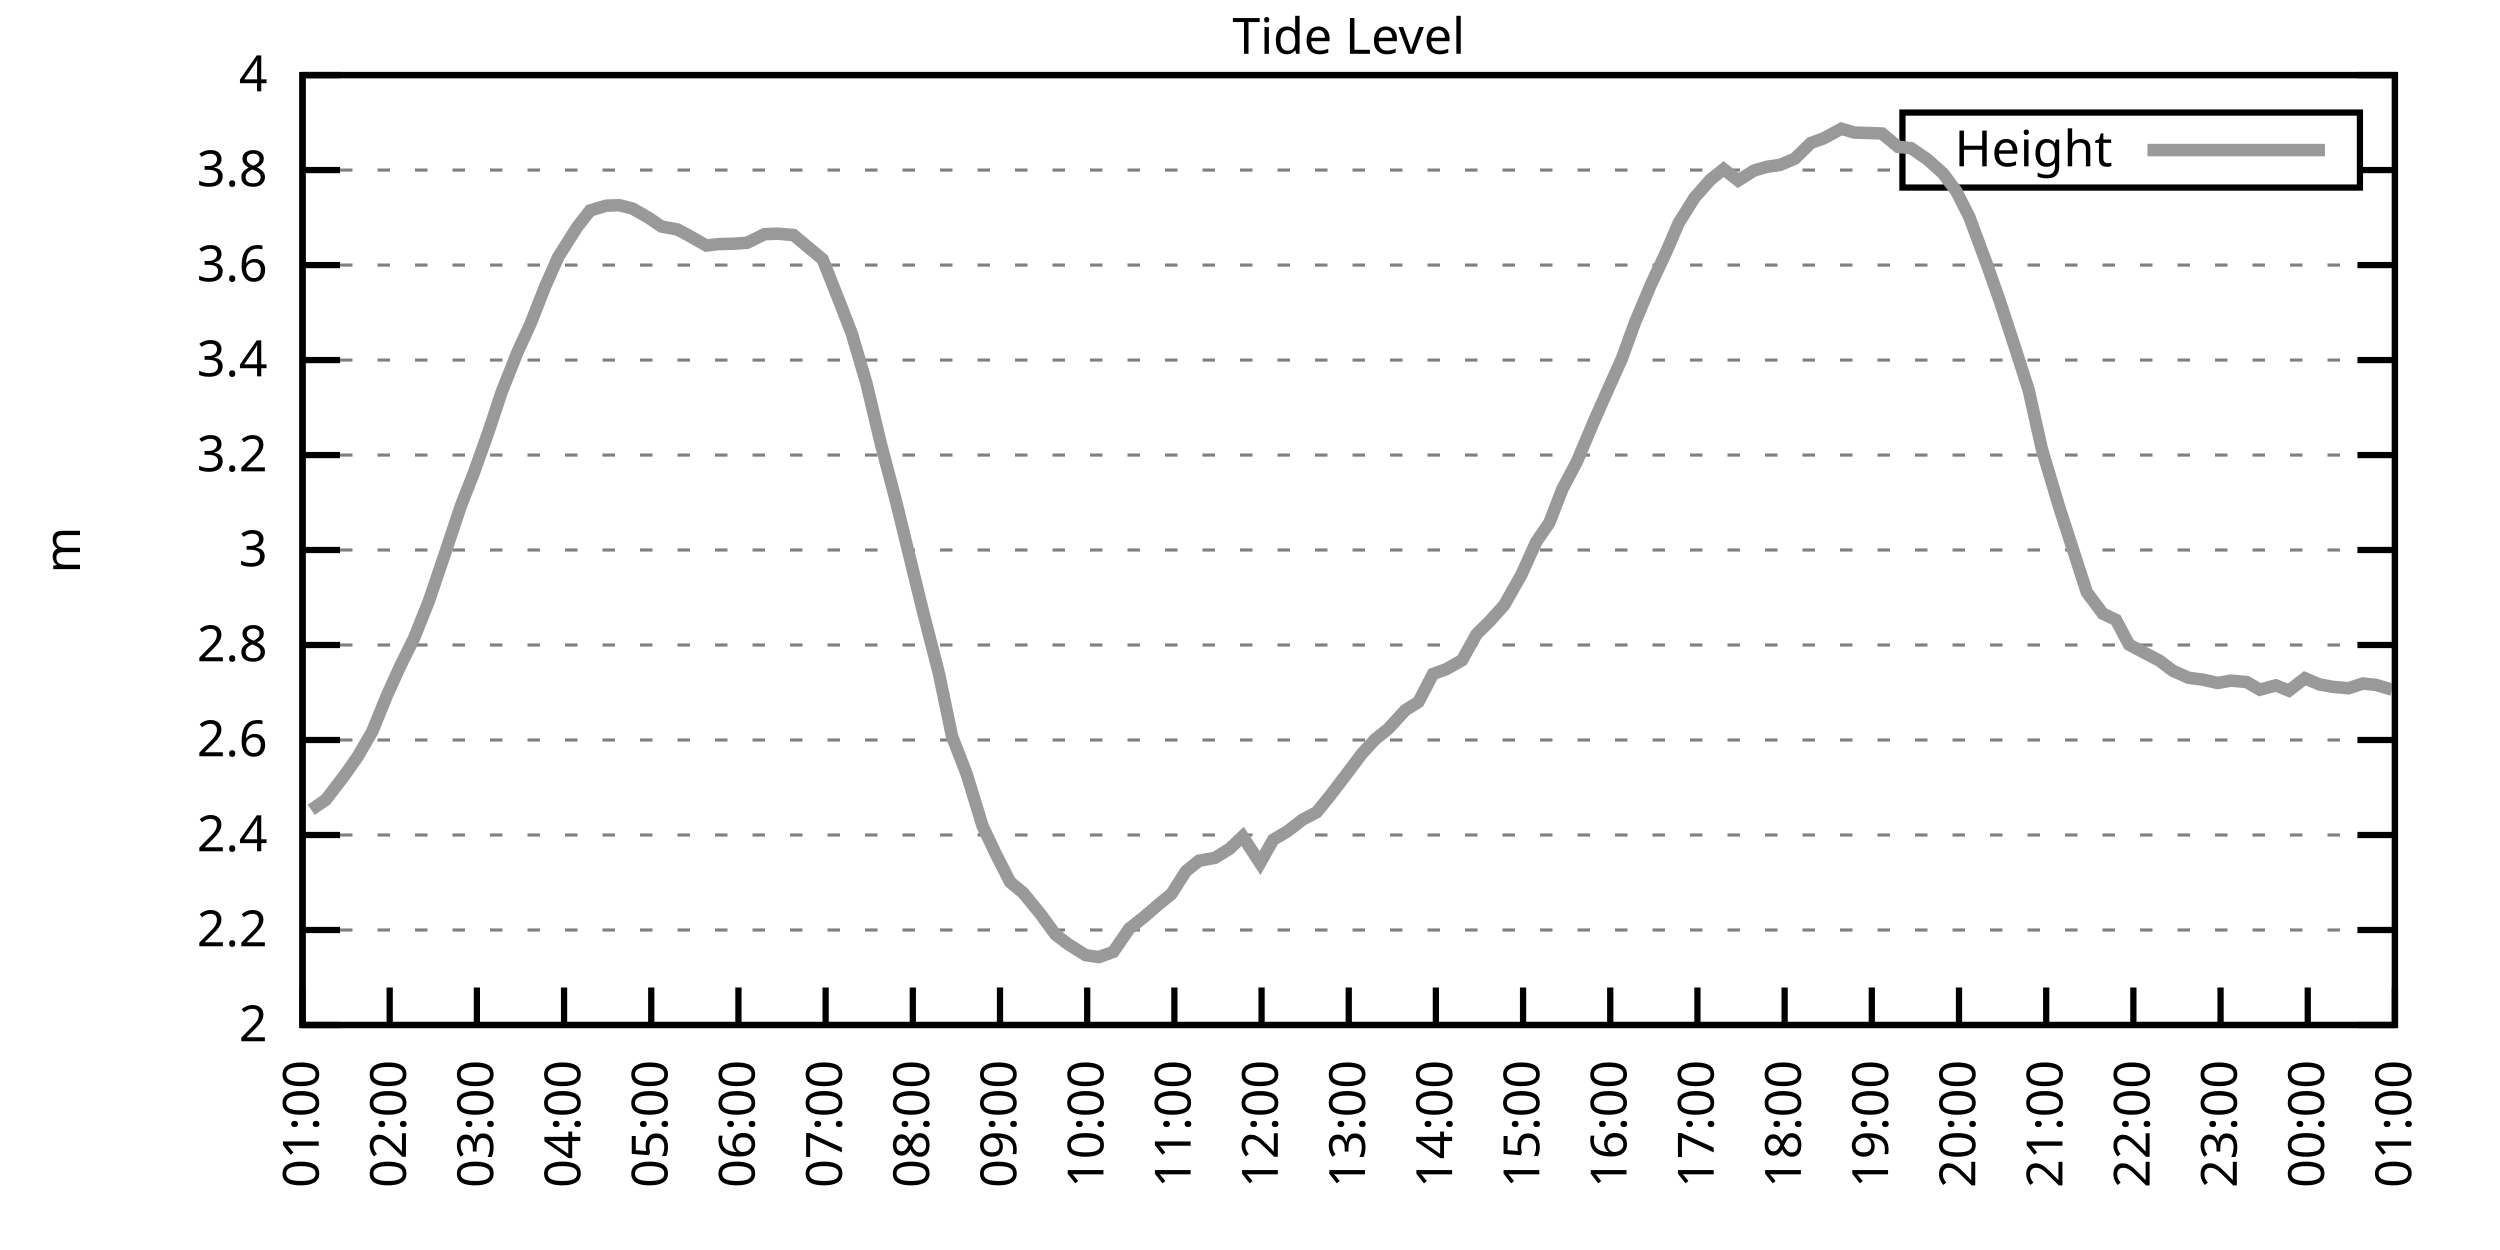
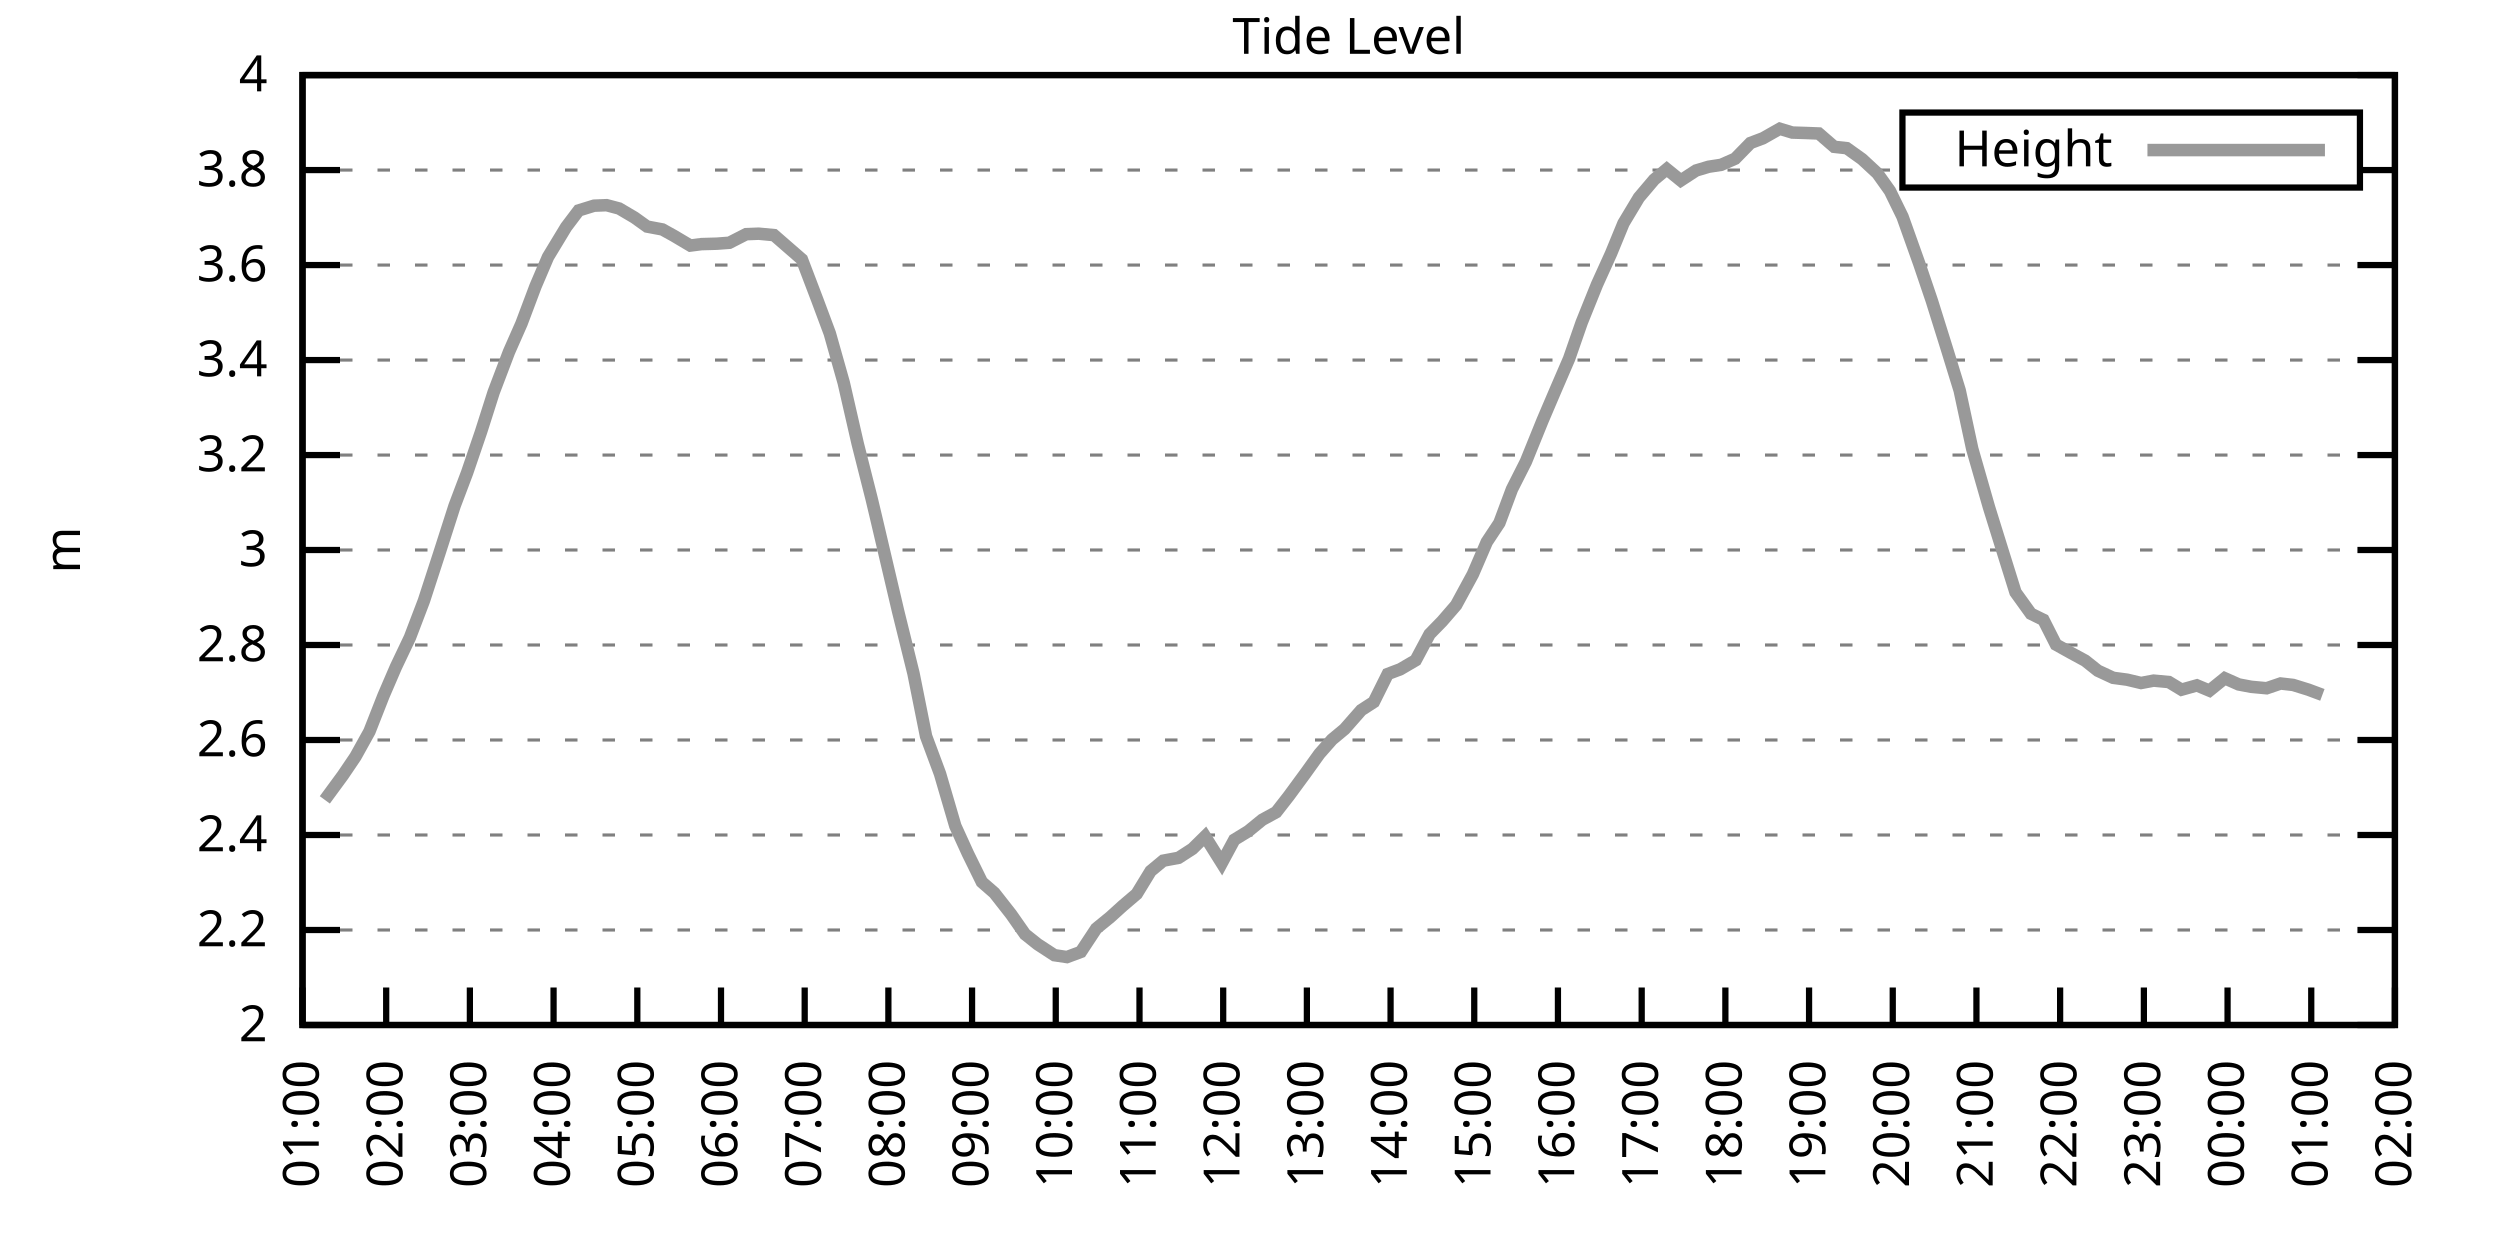
<svg xmlns="http://www.w3.org/2000/svg" xmlns:xlink="http://www.w3.org/1999/xlink" width="400" height="200" viewBox="0 0 400 200">
  <g id="gnuplot_canvas">
    <rect x="0" y="0" width="400" height="200" fill="none" />
    <defs>
      <circle id="gpDot" r="0.5" stroke-width="0.5" stroke="currentColor" />
      <path id="gpPt0" stroke-width="0.333" stroke="currentColor" d="M-1,0 h2 M0,-1 v2" />
      <path id="gpPt1" stroke-width="0.333" stroke="currentColor" d="M-1,-1 L1,1 M1,-1 L-1,1" />
      <path id="gpPt2" stroke-width="0.333" stroke="currentColor" d="M-1,0 L1,0 M0,-1 L0,1 M-1,-1 L1,1 M-1,1 L1,-1" />
      <rect id="gpPt3" stroke-width="0.333" stroke="currentColor" x="-1" y="-1" width="2" height="2" />
      <rect id="gpPt4" stroke-width="0.333" stroke="currentColor" fill="currentColor" x="-1" y="-1" width="2" height="2" />
      <circle id="gpPt5" stroke-width="0.333" stroke="currentColor" cx="0" cy="0" r="1" />
      <use xlink:href="#gpPt5" id="gpPt6" fill="currentColor" stroke="none" />
      <path id="gpPt7" stroke-width="0.333" stroke="currentColor" d="M0,-1.33 L-1.33,0.67 L1.33,0.67 z" />
      <use xlink:href="#gpPt7" id="gpPt8" fill="currentColor" stroke="none" />
      <use xlink:href="#gpPt7" id="gpPt9" stroke="currentColor" transform="rotate(180)" />
      <use xlink:href="#gpPt9" id="gpPt10" fill="currentColor" stroke="none" />
      <use xlink:href="#gpPt3" id="gpPt11" stroke="currentColor" transform="rotate(45)" />
      <use xlink:href="#gpPt11" id="gpPt12" fill="currentColor" stroke="none" />
      <path id="gpPt13" stroke-width="0.333" stroke="currentColor" d="M0,1.330 L1.265,0.411 L0.782,-1.067 L-0.782,-1.076 L-1.265,0.411 z" />
      <use xlink:href="#gpPt13" id="gpPt14" fill="currentColor" stroke="none" />
      <filter id="textbox" filterUnits="objectBoundingBox" x="0" y="0" height="1" width="1">
        <feFlood flood-color="white" flood-opacity="1" result="bgnd" />
        <feComposite in="SourceGraphic" in2="bgnd" operator="atop" />
      </filter>
      <filter id="greybox" filterUnits="objectBoundingBox" x="0" y="0" height="1" width="1">
        <feFlood flood-color="lightgrey" flood-opacity="1" result="grey" />
        <feComposite in="SourceGraphic" in2="grey" operator="atop" />
      </filter>
    </defs>
    <g fill="none" color="white" stroke="currentColor" stroke-width="1.00" stroke-linecap="butt" stroke-linejoin="miter">
</g>
    <g fill="none" color="black" stroke="currentColor" stroke-width="1.00" stroke-linecap="butt" stroke-linejoin="miter">
      <g stroke="none" shape-rendering="crispEdges">
        <polygon fill="rgb(255, 255, 255)" points="48.40,164.00 383.18,164.00 383.18,12.02 48.40,12.02 " />
      </g>
    </g>
    <g fill="none" color="black" stroke="currentColor" stroke-width="1.00" stroke-linecap="butt" stroke-linejoin="miter">
</g>
    <g fill="none" color="black" stroke="black" stroke-width="0.50" stroke-linecap="butt" stroke-linejoin="miter">
</g>
    <g fill="none" color="gray" stroke="currentColor" stroke-width="0.50" stroke-linecap="butt" stroke-linejoin="miter">
      <path stroke="gray" stroke-dasharray="2,4" class="gridline" d="M48.40,164.00 L383.19,164.00  " />
    </g>
    <g fill="none" color="gray" stroke="gray" stroke-width="1.00" stroke-linecap="butt" stroke-linejoin="miter">
</g>
    <g fill="none" color="black" stroke="currentColor" stroke-width="1.00" stroke-linecap="butt" stroke-linejoin="miter">
      <path stroke="black" d="M48.40,164.00 L54.40,164.00 M383.19,164.00 L377.19,164.00  " />
      <g transform="translate(42.80,166.60)" stroke="none" fill="black" font-family="Sans" font-size="8.00" text-anchor="end">
        <text>
          <tspan font-family="Sans"> 2</tspan>
        </text>
      </g>
    </g>
    <g fill="none" color="black" stroke="currentColor" stroke-width="1.00" stroke-linecap="butt" stroke-linejoin="miter">
</g>
    <g fill="none" color="black" stroke="black" stroke-width="0.50" stroke-linecap="butt" stroke-linejoin="miter">
</g>
    <g fill="none" color="gray" stroke="currentColor" stroke-width="0.50" stroke-linecap="butt" stroke-linejoin="miter">
      <path stroke="gray" stroke-dasharray="2,4" class="gridline" d="M48.40,148.80 L383.19,148.80  " />
    </g>
    <g fill="none" color="gray" stroke="gray" stroke-width="1.00" stroke-linecap="butt" stroke-linejoin="miter">
</g>
    <g fill="none" color="black" stroke="currentColor" stroke-width="1.00" stroke-linecap="butt" stroke-linejoin="miter">
      <path stroke="black" d="M48.40,148.80 L54.40,148.80 M383.19,148.80 L377.19,148.80  " />
      <g transform="translate(42.80,151.40)" stroke="none" fill="black" font-family="Sans" font-size="8.00" text-anchor="end">
        <text>
          <tspan font-family="Sans"> 2.2</tspan>
        </text>
      </g>
    </g>
    <g fill="none" color="black" stroke="currentColor" stroke-width="1.00" stroke-linecap="butt" stroke-linejoin="miter">
</g>
    <g fill="none" color="black" stroke="black" stroke-width="0.50" stroke-linecap="butt" stroke-linejoin="miter">
</g>
    <g fill="none" color="gray" stroke="currentColor" stroke-width="0.50" stroke-linecap="butt" stroke-linejoin="miter">
      <path stroke="gray" stroke-dasharray="2,4" class="gridline" d="M48.40,133.60 L383.19,133.60  " />
    </g>
    <g fill="none" color="gray" stroke="gray" stroke-width="1.00" stroke-linecap="butt" stroke-linejoin="miter">
</g>
    <g fill="none" color="black" stroke="currentColor" stroke-width="1.00" stroke-linecap="butt" stroke-linejoin="miter">
      <path stroke="black" d="M48.40,133.60 L54.40,133.60 M383.19,133.60 L377.19,133.60  " />
      <g transform="translate(42.80,136.20)" stroke="none" fill="black" font-family="Sans" font-size="8.00" text-anchor="end">
        <text>
          <tspan font-family="Sans"> 2.4</tspan>
        </text>
      </g>
    </g>
    <g fill="none" color="black" stroke="currentColor" stroke-width="1.00" stroke-linecap="butt" stroke-linejoin="miter">
</g>
    <g fill="none" color="black" stroke="black" stroke-width="0.50" stroke-linecap="butt" stroke-linejoin="miter">
</g>
    <g fill="none" color="gray" stroke="currentColor" stroke-width="0.50" stroke-linecap="butt" stroke-linejoin="miter">
      <path stroke="gray" stroke-dasharray="2,4" class="gridline" d="M48.40,118.40 L383.19,118.40  " />
    </g>
    <g fill="none" color="gray" stroke="gray" stroke-width="1.00" stroke-linecap="butt" stroke-linejoin="miter">
</g>
    <g fill="none" color="black" stroke="currentColor" stroke-width="1.00" stroke-linecap="butt" stroke-linejoin="miter">
      <path stroke="black" d="M48.40,118.40 L54.40,118.40 M383.19,118.40 L377.19,118.40  " />
      <g transform="translate(42.80,121.00)" stroke="none" fill="black" font-family="Sans" font-size="8.00" text-anchor="end">
        <text>
          <tspan font-family="Sans"> 2.6</tspan>
        </text>
      </g>
    </g>
    <g fill="none" color="black" stroke="currentColor" stroke-width="1.00" stroke-linecap="butt" stroke-linejoin="miter">
</g>
    <g fill="none" color="black" stroke="black" stroke-width="0.50" stroke-linecap="butt" stroke-linejoin="miter">
</g>
    <g fill="none" color="gray" stroke="currentColor" stroke-width="0.50" stroke-linecap="butt" stroke-linejoin="miter">
      <path stroke="gray" stroke-dasharray="2,4" class="gridline" d="M48.40,103.20 L383.19,103.20  " />
    </g>
    <g fill="none" color="gray" stroke="gray" stroke-width="1.00" stroke-linecap="butt" stroke-linejoin="miter">
</g>
    <g fill="none" color="black" stroke="currentColor" stroke-width="1.00" stroke-linecap="butt" stroke-linejoin="miter">
      <path stroke="black" d="M48.40,103.20 L54.40,103.20 M383.19,103.20 L377.19,103.20  " />
      <g transform="translate(42.80,105.80)" stroke="none" fill="black" font-family="Sans" font-size="8.00" text-anchor="end">
        <text>
          <tspan font-family="Sans"> 2.8</tspan>
        </text>
      </g>
    </g>
    <g fill="none" color="black" stroke="currentColor" stroke-width="1.00" stroke-linecap="butt" stroke-linejoin="miter">
</g>
    <g fill="none" color="black" stroke="black" stroke-width="0.50" stroke-linecap="butt" stroke-linejoin="miter">
</g>
    <g fill="none" color="gray" stroke="currentColor" stroke-width="0.50" stroke-linecap="butt" stroke-linejoin="miter">
      <path stroke="gray" stroke-dasharray="2,4" class="gridline" d="M48.40,88.00 L383.19,88.00  " />
    </g>
    <g fill="none" color="gray" stroke="gray" stroke-width="1.00" stroke-linecap="butt" stroke-linejoin="miter">
</g>
    <g fill="none" color="black" stroke="currentColor" stroke-width="1.00" stroke-linecap="butt" stroke-linejoin="miter">
      <path stroke="black" d="M48.40,88.00 L54.40,88.00 M383.19,88.00 L377.19,88.00  " />
      <g transform="translate(42.80,90.60)" stroke="none" fill="black" font-family="Sans" font-size="8.00" text-anchor="end">
        <text>
          <tspan font-family="Sans"> 3</tspan>
        </text>
      </g>
    </g>
    <g fill="none" color="black" stroke="currentColor" stroke-width="1.00" stroke-linecap="butt" stroke-linejoin="miter">
</g>
    <g fill="none" color="black" stroke="black" stroke-width="0.50" stroke-linecap="butt" stroke-linejoin="miter">
</g>
    <g fill="none" color="gray" stroke="currentColor" stroke-width="0.50" stroke-linecap="butt" stroke-linejoin="miter">
      <path stroke="gray" stroke-dasharray="2,4" class="gridline" d="M48.40,72.81 L383.19,72.81  " />
    </g>
    <g fill="none" color="gray" stroke="gray" stroke-width="1.00" stroke-linecap="butt" stroke-linejoin="miter">
</g>
    <g fill="none" color="black" stroke="currentColor" stroke-width="1.00" stroke-linecap="butt" stroke-linejoin="miter">
      <path stroke="black" d="M48.40,72.81 L54.40,72.81 M383.19,72.81 L377.19,72.81  " />
      <g transform="translate(42.80,75.41)" stroke="none" fill="black" font-family="Sans" font-size="8.00" text-anchor="end">
        <text>
          <tspan font-family="Sans"> 3.2</tspan>
        </text>
      </g>
    </g>
    <g fill="none" color="black" stroke="currentColor" stroke-width="1.00" stroke-linecap="butt" stroke-linejoin="miter">
</g>
    <g fill="none" color="black" stroke="black" stroke-width="0.50" stroke-linecap="butt" stroke-linejoin="miter">
</g>
    <g fill="none" color="gray" stroke="currentColor" stroke-width="0.50" stroke-linecap="butt" stroke-linejoin="miter">
      <path stroke="gray" stroke-dasharray="2,4" class="gridline" d="M48.40,57.61 L383.19,57.61  " />
    </g>
    <g fill="none" color="gray" stroke="gray" stroke-width="1.00" stroke-linecap="butt" stroke-linejoin="miter">
</g>
    <g fill="none" color="black" stroke="currentColor" stroke-width="1.00" stroke-linecap="butt" stroke-linejoin="miter">
      <path stroke="black" d="M48.40,57.61 L54.40,57.61 M383.19,57.61 L377.19,57.61  " />
      <g transform="translate(42.80,60.21)" stroke="none" fill="black" font-family="Sans" font-size="8.00" text-anchor="end">
        <text>
          <tspan font-family="Sans"> 3.4</tspan>
        </text>
      </g>
    </g>
    <g fill="none" color="black" stroke="currentColor" stroke-width="1.00" stroke-linecap="butt" stroke-linejoin="miter">
</g>
    <g fill="none" color="black" stroke="black" stroke-width="0.50" stroke-linecap="butt" stroke-linejoin="miter">
</g>
    <g fill="none" color="gray" stroke="currentColor" stroke-width="0.50" stroke-linecap="butt" stroke-linejoin="miter">
      <path stroke="gray" stroke-dasharray="2,4" class="gridline" d="M48.40,42.41 L383.19,42.41  " />
    </g>
    <g fill="none" color="gray" stroke="gray" stroke-width="1.00" stroke-linecap="butt" stroke-linejoin="miter">
</g>
    <g fill="none" color="black" stroke="currentColor" stroke-width="1.00" stroke-linecap="butt" stroke-linejoin="miter">
      <path stroke="black" d="M48.40,42.41 L54.40,42.41 M383.19,42.41 L377.19,42.41  " />
      <g transform="translate(42.80,45.01)" stroke="none" fill="black" font-family="Sans" font-size="8.00" text-anchor="end">
        <text>
          <tspan font-family="Sans"> 3.6</tspan>
        </text>
      </g>
    </g>
    <g fill="none" color="black" stroke="currentColor" stroke-width="1.00" stroke-linecap="butt" stroke-linejoin="miter">
</g>
    <g fill="none" color="black" stroke="black" stroke-width="0.50" stroke-linecap="butt" stroke-linejoin="miter">
</g>
    <g fill="none" color="gray" stroke="currentColor" stroke-width="0.50" stroke-linecap="butt" stroke-linejoin="miter">
      <path stroke="gray" stroke-dasharray="2,4" class="gridline" d="M48.40,27.21 L304.39,27.21 M377.59,27.21 L383.19,27.21  " />
    </g>
    <g fill="none" color="gray" stroke="gray" stroke-width="1.00" stroke-linecap="butt" stroke-linejoin="miter">
</g>
    <g fill="none" color="black" stroke="currentColor" stroke-width="1.00" stroke-linecap="butt" stroke-linejoin="miter">
      <path stroke="black" d="M48.40,27.21 L54.40,27.21 M383.19,27.21 L377.19,27.21  " />
      <g transform="translate(42.80,29.81)" stroke="none" fill="black" font-family="Sans" font-size="8.00" text-anchor="end">
        <text>
          <tspan font-family="Sans"> 3.8</tspan>
        </text>
      </g>
    </g>
    <g fill="none" color="black" stroke="currentColor" stroke-width="1.00" stroke-linecap="butt" stroke-linejoin="miter">
</g>
    <g fill="none" color="black" stroke="black" stroke-width="0.50" stroke-linecap="butt" stroke-linejoin="miter">
</g>
    <g fill="none" color="gray" stroke="currentColor" stroke-width="0.50" stroke-linecap="butt" stroke-linejoin="miter">
      <path stroke="gray" stroke-dasharray="2,4" class="gridline" d="M48.40,12.01 L383.19,12.01  " />
    </g>
    <g fill="none" color="gray" stroke="gray" stroke-width="1.00" stroke-linecap="butt" stroke-linejoin="miter">
</g>
    <g fill="none" color="black" stroke="currentColor" stroke-width="1.00" stroke-linecap="butt" stroke-linejoin="miter">
      <path stroke="black" d="M48.40,12.01 L54.40,12.01 M383.19,12.01 L377.19,12.01  " />
      <g transform="translate(42.80,14.61)" stroke="none" fill="black" font-family="Sans" font-size="8.00" text-anchor="end">
        <text>
          <tspan font-family="Sans"> 4</tspan>
        </text>
      </g>
    </g>
    <g fill="none" color="black" stroke="currentColor" stroke-width="1.00" stroke-linecap="butt" stroke-linejoin="miter">
      <path stroke="black" d="M48.40,164.00 L48.40,158.00  " />
      <g transform="translate(51.00,169.60) rotate(270.00)" stroke="none" fill="black" font-family="Sans" font-size="8.00" text-anchor="end">
        <text>
          <tspan font-family="Sans">01:00</tspan>
        </text>
      </g>
    </g>
    <g fill="none" color="black" stroke="currentColor" stroke-width="1.00" stroke-linecap="butt" stroke-linejoin="miter">
-       <path stroke="black" d="M62.35,164.00 L62.35,158.00  " />
-       <g transform="translate(64.95,169.60) rotate(270.00)" stroke="none" fill="black" font-family="Sans" font-size="8.00" text-anchor="end">
+       <path stroke="black" d="M61.79,164.00 L61.79,158.00  " />
+       <g transform="translate(64.39,169.60) rotate(270.00)" stroke="none" fill="black" font-family="Sans" font-size="8.00" text-anchor="end">
        <text>
          <tspan font-family="Sans">02:00</tspan>
        </text>
      </g>
    </g>
    <g fill="none" color="black" stroke="currentColor" stroke-width="1.00" stroke-linecap="butt" stroke-linejoin="miter">
-       <path stroke="black" d="M76.30,164.00 L76.30,158.00  " />
-       <g transform="translate(78.90,169.60) rotate(270.00)" stroke="none" fill="black" font-family="Sans" font-size="8.00" text-anchor="end">
+       <path stroke="black" d="M75.18,164.00 L75.18,158.00  " />
+       <g transform="translate(77.78,169.60) rotate(270.00)" stroke="none" fill="black" font-family="Sans" font-size="8.00" text-anchor="end">
        <text>
          <tspan font-family="Sans">03:00</tspan>
        </text>
      </g>
    </g>
    <g fill="none" color="black" stroke="currentColor" stroke-width="1.00" stroke-linecap="butt" stroke-linejoin="miter">
-       <path stroke="black" d="M90.25,164.00 L90.25,158.00  " />
-       <g transform="translate(92.85,169.60) rotate(270.00)" stroke="none" fill="black" font-family="Sans" font-size="8.00" text-anchor="end">
+       <path stroke="black" d="M88.57,164.00 L88.57,158.00  " />
+       <g transform="translate(91.17,169.60) rotate(270.00)" stroke="none" fill="black" font-family="Sans" font-size="8.00" text-anchor="end">
        <text>
          <tspan font-family="Sans">04:00</tspan>
        </text>
      </g>
    </g>
    <g fill="none" color="black" stroke="currentColor" stroke-width="1.00" stroke-linecap="butt" stroke-linejoin="miter">
-       <path stroke="black" d="M104.20,164.00 L104.20,158.00  " />
-       <g transform="translate(106.80,169.60) rotate(270.00)" stroke="none" fill="black" font-family="Sans" font-size="8.00" text-anchor="end">
+       <path stroke="black" d="M101.97,164.00 L101.97,158.00  " />
+       <g transform="translate(104.57,169.60) rotate(270.00)" stroke="none" fill="black" font-family="Sans" font-size="8.00" text-anchor="end">
        <text>
          <tspan font-family="Sans">05:00</tspan>
        </text>
      </g>
    </g>
    <g fill="none" color="black" stroke="currentColor" stroke-width="1.00" stroke-linecap="butt" stroke-linejoin="miter">
-       <path stroke="black" d="M118.15,164.00 L118.15,158.00  " />
-       <g transform="translate(120.75,169.60) rotate(270.00)" stroke="none" fill="black" font-family="Sans" font-size="8.00" text-anchor="end">
+       <path stroke="black" d="M115.36,164.00 L115.36,158.00  " />
+       <g transform="translate(117.96,169.60) rotate(270.00)" stroke="none" fill="black" font-family="Sans" font-size="8.00" text-anchor="end">
        <text>
          <tspan font-family="Sans">06:00</tspan>
        </text>
      </g>
    </g>
    <g fill="none" color="black" stroke="currentColor" stroke-width="1.00" stroke-linecap="butt" stroke-linejoin="miter">
-       <path stroke="black" d="M132.10,164.00 L132.10,158.00  " />
-       <g transform="translate(134.70,169.60) rotate(270.00)" stroke="none" fill="black" font-family="Sans" font-size="8.00" text-anchor="end">
+       <path stroke="black" d="M128.75,164.00 L128.75,158.00  " />
+       <g transform="translate(131.35,169.60) rotate(270.00)" stroke="none" fill="black" font-family="Sans" font-size="8.00" text-anchor="end">
        <text>
          <tspan font-family="Sans">07:00</tspan>
        </text>
      </g>
    </g>
    <g fill="none" color="black" stroke="currentColor" stroke-width="1.00" stroke-linecap="butt" stroke-linejoin="miter">
-       <path stroke="black" d="M146.05,164.00 L146.05,158.00  " />
-       <g transform="translate(148.65,169.60) rotate(270.00)" stroke="none" fill="black" font-family="Sans" font-size="8.00" text-anchor="end">
+       <path stroke="black" d="M142.14,164.00 L142.14,158.00  " />
+       <g transform="translate(144.74,169.60) rotate(270.00)" stroke="none" fill="black" font-family="Sans" font-size="8.00" text-anchor="end">
        <text>
          <tspan font-family="Sans">08:00</tspan>
        </text>
      </g>
    </g>
    <g fill="none" color="black" stroke="currentColor" stroke-width="1.00" stroke-linecap="butt" stroke-linejoin="miter">
-       <path stroke="black" d="M160.00,164.00 L160.00,158.00  " />
-       <g transform="translate(162.60,169.60) rotate(270.00)" stroke="none" fill="black" font-family="Sans" font-size="8.00" text-anchor="end">
+       <path stroke="black" d="M155.53,164.00 L155.53,158.00  " />
+       <g transform="translate(158.13,169.60) rotate(270.00)" stroke="none" fill="black" font-family="Sans" font-size="8.00" text-anchor="end">
        <text>
          <tspan font-family="Sans">09:00</tspan>
        </text>
      </g>
    </g>
    <g fill="none" color="black" stroke="currentColor" stroke-width="1.00" stroke-linecap="butt" stroke-linejoin="miter">
-       <path stroke="black" d="M173.95,164.00 L173.95,158.00  " />
-       <g transform="translate(176.55,169.60) rotate(270.00)" stroke="none" fill="black" font-family="Sans" font-size="8.00" text-anchor="end">
+       <path stroke="black" d="M168.92,164.00 L168.92,158.00  " />
+       <g transform="translate(171.52,169.60) rotate(270.00)" stroke="none" fill="black" font-family="Sans" font-size="8.00" text-anchor="end">
        <text>
          <tspan font-family="Sans">10:00</tspan>
        </text>
      </g>
    </g>
    <g fill="none" color="black" stroke="currentColor" stroke-width="1.00" stroke-linecap="butt" stroke-linejoin="miter">
-       <path stroke="black" d="M187.90,164.00 L187.90,158.00  " />
-       <g transform="translate(190.50,169.60) rotate(270.00)" stroke="none" fill="black" font-family="Sans" font-size="8.00" text-anchor="end">
+       <path stroke="black" d="M182.32,164.00 L182.32,158.00  " />
+       <g transform="translate(184.92,169.60) rotate(270.00)" stroke="none" fill="black" font-family="Sans" font-size="8.00" text-anchor="end">
        <text>
          <tspan font-family="Sans">11:00</tspan>
        </text>
      </g>
    </g>
    <g fill="none" color="black" stroke="currentColor" stroke-width="1.00" stroke-linecap="butt" stroke-linejoin="miter">
-       <path stroke="black" d="M201.85,164.00 L201.85,158.00  " />
-       <g transform="translate(204.45,169.60) rotate(270.00)" stroke="none" fill="black" font-family="Sans" font-size="8.00" text-anchor="end">
+       <path stroke="black" d="M195.71,164.00 L195.71,158.00  " />
+       <g transform="translate(198.31,169.60) rotate(270.00)" stroke="none" fill="black" font-family="Sans" font-size="8.00" text-anchor="end">
        <text>
          <tspan font-family="Sans">12:00</tspan>
        </text>
      </g>
    </g>
    <g fill="none" color="black" stroke="currentColor" stroke-width="1.00" stroke-linecap="butt" stroke-linejoin="miter">
-       <path stroke="black" d="M215.80,164.00 L215.80,158.00  " />
-       <g transform="translate(218.40,169.60) rotate(270.00)" stroke="none" fill="black" font-family="Sans" font-size="8.00" text-anchor="end">
+       <path stroke="black" d="M209.10,164.00 L209.10,158.00  " />
+       <g transform="translate(211.70,169.60) rotate(270.00)" stroke="none" fill="black" font-family="Sans" font-size="8.00" text-anchor="end">
        <text>
          <tspan font-family="Sans">13:00</tspan>
        </text>
      </g>
    </g>
    <g fill="none" color="black" stroke="currentColor" stroke-width="1.00" stroke-linecap="butt" stroke-linejoin="miter">
-       <path stroke="black" d="M229.74,164.00 L229.74,158.00  " />
-       <g transform="translate(232.34,169.60) rotate(270.00)" stroke="none" fill="black" font-family="Sans" font-size="8.00" text-anchor="end">
+       <path stroke="black" d="M222.49,164.00 L222.49,158.00  " />
+       <g transform="translate(225.09,169.60) rotate(270.00)" stroke="none" fill="black" font-family="Sans" font-size="8.00" text-anchor="end">
        <text>
          <tspan font-family="Sans">14:00</tspan>
        </text>
      </g>
    </g>
    <g fill="none" color="black" stroke="currentColor" stroke-width="1.00" stroke-linecap="butt" stroke-linejoin="miter">
-       <path stroke="black" d="M243.69,164.00 L243.69,158.00  " />
-       <g transform="translate(246.29,169.60) rotate(270.00)" stroke="none" fill="black" font-family="Sans" font-size="8.00" text-anchor="end">
+       <path stroke="black" d="M235.88,164.00 L235.88,158.00  " />
+       <g transform="translate(238.48,169.60) rotate(270.00)" stroke="none" fill="black" font-family="Sans" font-size="8.00" text-anchor="end">
        <text>
          <tspan font-family="Sans">15:00</tspan>
        </text>
      </g>
    </g>
    <g fill="none" color="black" stroke="currentColor" stroke-width="1.00" stroke-linecap="butt" stroke-linejoin="miter">
-       <path stroke="black" d="M257.64,164.00 L257.64,158.00  " />
-       <g transform="translate(260.24,169.60) rotate(270.00)" stroke="none" fill="black" font-family="Sans" font-size="8.00" text-anchor="end">
+       <path stroke="black" d="M249.27,164.00 L249.27,158.00  " />
+       <g transform="translate(251.87,169.60) rotate(270.00)" stroke="none" fill="black" font-family="Sans" font-size="8.00" text-anchor="end">
        <text>
          <tspan font-family="Sans">16:00</tspan>
        </text>
      </g>
    </g>
    <g fill="none" color="black" stroke="currentColor" stroke-width="1.00" stroke-linecap="butt" stroke-linejoin="miter">
-       <path stroke="black" d="M271.59,164.00 L271.59,158.00  " />
-       <g transform="translate(274.19,169.60) rotate(270.00)" stroke="none" fill="black" font-family="Sans" font-size="8.00" text-anchor="end">
+       <path stroke="black" d="M262.67,164.00 L262.67,158.00  " />
+       <g transform="translate(265.27,169.60) rotate(270.00)" stroke="none" fill="black" font-family="Sans" font-size="8.00" text-anchor="end">
        <text>
          <tspan font-family="Sans">17:00</tspan>
        </text>
      </g>
    </g>
    <g fill="none" color="black" stroke="currentColor" stroke-width="1.00" stroke-linecap="butt" stroke-linejoin="miter">
-       <path stroke="black" d="M285.54,164.00 L285.54,158.00  " />
-       <g transform="translate(288.14,169.60) rotate(270.00)" stroke="none" fill="black" font-family="Sans" font-size="8.00" text-anchor="end">
+       <path stroke="black" d="M276.06,164.00 L276.06,158.00  " />
+       <g transform="translate(278.66,169.60) rotate(270.00)" stroke="none" fill="black" font-family="Sans" font-size="8.00" text-anchor="end">
        <text>
          <tspan font-family="Sans">18:00</tspan>
        </text>
      </g>
    </g>
    <g fill="none" color="black" stroke="currentColor" stroke-width="1.00" stroke-linecap="butt" stroke-linejoin="miter">
-       <path stroke="black" d="M299.49,164.00 L299.49,158.00  " />
-       <g transform="translate(302.09,169.60) rotate(270.00)" stroke="none" fill="black" font-family="Sans" font-size="8.00" text-anchor="end">
+       <path stroke="black" d="M289.45,164.00 L289.45,158.00  " />
+       <g transform="translate(292.05,169.60) rotate(270.00)" stroke="none" fill="black" font-family="Sans" font-size="8.00" text-anchor="end">
        <text>
          <tspan font-family="Sans">19:00</tspan>
        </text>
      </g>
    </g>
    <g fill="none" color="black" stroke="currentColor" stroke-width="1.00" stroke-linecap="butt" stroke-linejoin="miter">
-       <path stroke="black" d="M313.44,164.00 L313.44,158.00  " />
-       <g transform="translate(316.04,169.60) rotate(270.00)" stroke="none" fill="black" font-family="Sans" font-size="8.00" text-anchor="end">
+       <path stroke="black" d="M302.84,164.00 L302.84,158.00  " />
+       <g transform="translate(305.44,169.60) rotate(270.00)" stroke="none" fill="black" font-family="Sans" font-size="8.00" text-anchor="end">
        <text>
          <tspan font-family="Sans">20:00</tspan>
        </text>
      </g>
    </g>
    <g fill="none" color="black" stroke="currentColor" stroke-width="1.00" stroke-linecap="butt" stroke-linejoin="miter">
-       <path stroke="black" d="M327.39,164.00 L327.39,158.00  " />
-       <g transform="translate(329.99,169.60) rotate(270.00)" stroke="none" fill="black" font-family="Sans" font-size="8.00" text-anchor="end">
+       <path stroke="black" d="M316.23,164.00 L316.23,158.00  " />
+       <g transform="translate(318.83,169.60) rotate(270.00)" stroke="none" fill="black" font-family="Sans" font-size="8.00" text-anchor="end">
        <text>
          <tspan font-family="Sans">21:00</tspan>
        </text>
      </g>
    </g>
    <g fill="none" color="black" stroke="currentColor" stroke-width="1.00" stroke-linecap="butt" stroke-linejoin="miter">
-       <path stroke="black" d="M341.34,164.00 L341.34,158.00  " />
-       <g transform="translate(343.94,169.60) rotate(270.00)" stroke="none" fill="black" font-family="Sans" font-size="8.00" text-anchor="end">
+       <path stroke="black" d="M329.62,164.00 L329.62,158.00  " />
+       <g transform="translate(332.22,169.60) rotate(270.00)" stroke="none" fill="black" font-family="Sans" font-size="8.00" text-anchor="end">
        <text>
          <tspan font-family="Sans">22:00</tspan>
        </text>
      </g>
    </g>
    <g fill="none" color="black" stroke="currentColor" stroke-width="1.00" stroke-linecap="butt" stroke-linejoin="miter">
-       <path stroke="black" d="M355.29,164.00 L355.29,158.00  " />
-       <g transform="translate(357.89,169.60) rotate(270.00)" stroke="none" fill="black" font-family="Sans" font-size="8.00" text-anchor="end">
+       <path stroke="black" d="M343.02,164.00 L343.02,158.00  " />
+       <g transform="translate(345.62,169.60) rotate(270.00)" stroke="none" fill="black" font-family="Sans" font-size="8.00" text-anchor="end">
        <text>
          <tspan font-family="Sans">23:00</tspan>
        </text>
      </g>
    </g>
    <g fill="none" color="black" stroke="currentColor" stroke-width="1.00" stroke-linecap="butt" stroke-linejoin="miter">
-       <path stroke="black" d="M369.24,164.00 L369.24,158.00  " />
-       <g transform="translate(371.84,169.60) rotate(270.00)" stroke="none" fill="black" font-family="Sans" font-size="8.00" text-anchor="end">
+       <path stroke="black" d="M356.41,164.00 L356.41,158.00  " />
+       <g transform="translate(359.01,169.60) rotate(270.00)" stroke="none" fill="black" font-family="Sans" font-size="8.00" text-anchor="end">
        <text>
          <tspan font-family="Sans">00:00</tspan>
+         </text>
+       </g>
+     </g>
+     <g fill="none" color="black" stroke="currentColor" stroke-width="1.00" stroke-linecap="butt" stroke-linejoin="miter">
+       <path stroke="black" d="M369.80,164.00 L369.80,158.00  " />
+       <g transform="translate(372.40,169.60) rotate(270.00)" stroke="none" fill="black" font-family="Sans" font-size="8.00" text-anchor="end">
+         <text>
+           <tspan font-family="Sans">01:00</tspan>
        </text>
      </g>
    </g>
    <g fill="none" color="black" stroke="currentColor" stroke-width="1.00" stroke-linecap="butt" stroke-linejoin="miter">
      <path stroke="black" d="M383.19,164.00 L383.19,158.00  " />
      <g transform="translate(385.79,169.60) rotate(270.00)" stroke="none" fill="black" font-family="Sans" font-size="8.00" text-anchor="end">
        <text>
-           <tspan font-family="Sans">01:00</tspan>
+           <tspan font-family="Sans">02:00</tspan>
        </text>
      </g>
    </g>
    <g fill="none" color="black" stroke="currentColor" stroke-width="1.00" stroke-linecap="butt" stroke-linejoin="miter">
</g>
    <g fill="none" color="black" stroke="currentColor" stroke-width="1.00" stroke-linecap="butt" stroke-linejoin="miter">
      <path stroke="black" d="M48.40,12.01 L48.40,164.00 L383.19,164.00 L383.19,12.01 L48.40,12.01 Z  " />
    </g>
    <g fill="none" color="black" stroke="currentColor" stroke-width="1.00" stroke-linecap="butt" stroke-linejoin="miter">
</g>
    <g fill="none" color="black" stroke="currentColor" stroke-width="1.00" stroke-linecap="butt" stroke-linejoin="miter">
      <path stroke="black" d="M304.39,30.01 L304.39,18.01 L377.59,18.01 L377.59,30.01 L304.39,30.01 Z  " />
    </g>
    <g id="Tide_level_plot_1">
      <g fill="none" color="white" stroke="black" stroke-width="2.00" stroke-linecap="butt" stroke-linejoin="miter">
</g>
      <g fill="none" color="black" stroke="currentColor" stroke-width="2.00" stroke-linecap="butt" stroke-linejoin="miter">
        <g transform="translate(337.99,26.61)" stroke="none" fill="black" font-family="Sans" font-size="8.00" text-anchor="end">
          <text>
            <tspan font-family="Sans">Height</tspan>
          </text>
        </g>
      </g>
      <g fill="none" color="black" stroke="currentColor" stroke-width="2.00" stroke-linecap="butt" stroke-linejoin="miter">
-         <path stroke="rgb(153, 153, 153)" d="M343.59,24.01 L371.99,24.01 M49.79,129.57 L52.12,127.98 L55.14,124.03 L57.23,121.06 L59.56,117.04 L61.88,111.34   L63.98,106.70 L66.30,101.99 L68.63,96.14 L71.18,88.61 L73.74,80.94 L75.83,75.62 L78.16,69.08 L80.25,62.77   L82.81,56.32 L84.90,51.76 L87.23,45.83 L89.32,41.12 L92.34,36.33 L94.43,33.67 L96.99,32.91 L99.08,32.83   L101.18,33.36 L103.73,34.81 L105.83,36.25 L108.38,36.71 L110.24,37.70 L113.03,39.29 L114.89,39.06 L117.45,38.99   L119.54,38.84 L122.33,37.47 L124.43,37.39 L126.98,37.62 L129.08,39.37 L131.63,41.50 L134.19,47.96 L136.28,53.35   L138.61,61.25 L140.93,70.98 L143.26,79.80 L143.95,82.61 L147.67,97.81 L150.23,107.76 L152.32,117.80 L154.65,123.80   L157.21,132.16 L159.30,136.57 L161.62,141.13 L163.72,142.87 L166.51,146.29 L168.83,149.48 L170.92,151.08 L173.71,152.83   L175.81,153.13 L178.13,152.30 L180.69,148.57 L183.01,146.75 L185.11,144.93 L187.43,143.03 L189.76,139.38 L191.85,137.71   L194.41,137.25 L196.73,135.81 L198.82,133.83 L201.61,138.09 L203.71,134.36 L206.03,132.99 L208.36,131.17 L210.68,129.95   L212.77,127.37 L215.56,123.72 L217.89,120.61 L219.98,118.33 L222.07,116.66 L224.86,113.62 L226.95,112.32 L229.28,107.84   L231.37,107.08 L233.93,105.64 L236.25,101.46 L238.35,99.40 L240.67,96.82 L243.46,91.88 L245.79,86.71 L247.88,83.67   L249.97,78.28 L252.30,73.87 L255.09,67.26 L257.18,62.55 L259.50,57.38 L261.60,51.60 L264.15,45.52 L266.48,40.58   L268.57,35.72 L271.13,31.62 L273.69,28.73 L275.78,27.06 L278.10,28.88 L280.66,27.28 L282.75,26.68 L284.85,26.37   L287.17,25.39 L289.73,22.88 L291.82,22.12 L294.61,20.60 L296.70,21.21 L299.03,21.28 L301.12,21.36 L303.68,23.49   L305.77,23.71 L308.33,25.46 L310.88,27.74 L312.98,30.55 L315.07,34.66 L317.86,42.18 L319.95,48.11 L322.51,55.94   L324.60,62.47 L326.69,71.82 L329.48,81.17 L331.58,87.63 L333.90,94.77 L336.46,98.19 L338.55,99.18 L340.64,103.13   L343.20,104.50 L345.53,105.71 L347.62,107.31 L350.18,108.45 L352.50,108.75 L354.83,109.28 L356.92,108.90 L359.48,109.13   L361.57,110.35 L364.13,109.66 L366.22,110.50 L368.78,108.52 L371.10,109.51 L373.19,109.89 L375.75,110.12 L378.08,109.36   L380.17,109.59 L382.73,110.35  " />
+         <path stroke="rgb(153, 153, 153)" d="M343.59,24.01 L371.99,24.01 M51.97,127.98 L54.87,124.03 L56.88,121.06 L59.11,117.04 L61.35,111.34 L63.35,106.70   L65.59,101.99 L67.82,96.14 L70.27,88.61 L72.73,80.94 L74.74,75.62 L76.97,69.08 L78.98,62.77 L81.43,56.32   L83.44,51.76 L85.67,45.83 L87.68,41.12 L90.58,36.33 L92.59,33.67 L95.05,32.91 L97.06,32.83 L99.06,33.36   L101.52,34.81 L103.53,36.25 L105.98,36.71 L107.77,37.70 L110.45,39.29 L112.23,39.06 L114.69,38.99 L116.70,38.84   L119.38,37.47 L121.38,37.39 L123.84,37.62 L125.85,39.37 L128.30,41.50 L130.76,47.96 L132.77,53.35 L135.00,61.25   L137.23,70.98 L139.46,79.80 L140.13,82.61 L143.70,97.81 L146.16,107.76 L148.17,117.80 L150.40,123.80 L152.85,132.16   L154.86,136.57 L157.10,141.13 L159.10,142.87 L161.78,146.29 L164.01,149.48 L166.02,151.08 L168.70,152.83 L170.71,153.13   L172.94,152.30 L175.40,148.57 L177.63,146.75 L179.64,144.93 L181.87,143.03 L184.10,139.38 L186.11,137.71 L188.57,137.25   L190.80,135.81 L192.81,133.83 L195.48,138.09 L197.49,134.36 L199.73,132.99 L201.96,131.17 L204.19,129.95 L206.20,127.37   L208.88,123.72 L211.11,120.61 L213.12,118.33 L215.13,116.66 L217.80,113.62 L219.81,112.32 L222.04,107.84 L224.05,107.08   L226.51,105.64 L228.74,101.46 L230.75,99.40 L232.98,96.82 L235.66,91.88 L237.89,86.71 L239.90,83.67 L241.91,78.28   L244.14,73.87 L246.82,67.26 L248.83,62.55 L251.06,57.38 L253.07,51.60 L255.52,45.52 L257.76,40.58 L259.76,35.72   L262.22,31.62 L264.67,28.73 L266.68,27.06 L268.92,28.88 L271.37,27.28 L273.38,26.68 L275.39,26.37 L277.62,25.39   L280.07,22.88 L282.08,22.12 L284.76,20.60 L286.77,21.21 L289.00,21.28 L291.01,21.36 L293.47,23.49 L295.48,23.71   L297.93,25.46 L300.39,27.74 L302.39,30.55 L304.40,34.66 L307.08,42.18 L309.09,48.11 L311.54,55.94 L313.55,62.47   L315.56,71.82 L318.24,81.17 L320.25,87.63 L322.48,94.77 L324.94,98.19 L326.95,99.18 L328.95,103.13 L331.41,104.50   L333.64,105.71 L335.65,107.31 L338.10,108.45 L340.34,108.75 L342.57,109.28 L344.58,108.90 L347.03,109.13 L349.04,110.35   L351.50,109.66 L353.51,110.50 L355.96,108.52 L358.19,109.51 L360.20,109.89 L362.66,110.12 L364.89,109.36 L366.90,109.59   L369.35,110.35 L371.58,111.18  " />
      </g>
    </g>
    <g fill="none" color="black" stroke="currentColor" stroke-width="2.00" stroke-linecap="butt" stroke-linejoin="miter">
</g>
    <g fill="none" color="black" stroke="black" stroke-width="1.00" stroke-linecap="butt" stroke-linejoin="miter">
</g>
    <g fill="none" color="black" stroke="currentColor" stroke-width="1.00" stroke-linecap="butt" stroke-linejoin="miter">
      <path stroke="black" d="M48.40,12.01 L48.40,164.00 L383.19,164.00 L383.19,12.01 L48.40,12.01 Z  " />
      <g transform="translate(12.80,88.01) rotate(270.00)" stroke="none" fill="black" font-family="Sans" font-size="8.00" text-anchor="middle">
        <text>
          <tspan font-family="Sans">m</tspan>
        </text>
      </g>
    </g>
    <g fill="none" color="black" stroke="currentColor" stroke-width="1.00" stroke-linecap="butt" stroke-linejoin="miter">
</g>
    <g fill="none" color="black" stroke="currentColor" stroke-width="1.00" stroke-linecap="butt" stroke-linejoin="miter">
      <g transform="translate(215.79,8.61)" stroke="none" fill="black" font-family="Sans" font-size="8.00" text-anchor="middle">
        <text>
          <tspan font-family="Sans">Tide Level</tspan>
        </text>
      </g>
    </g>
    <g fill="none" color="black" stroke="currentColor" stroke-width="1.00" stroke-linecap="butt" stroke-linejoin="miter">
</g>
  </g>
</svg>
